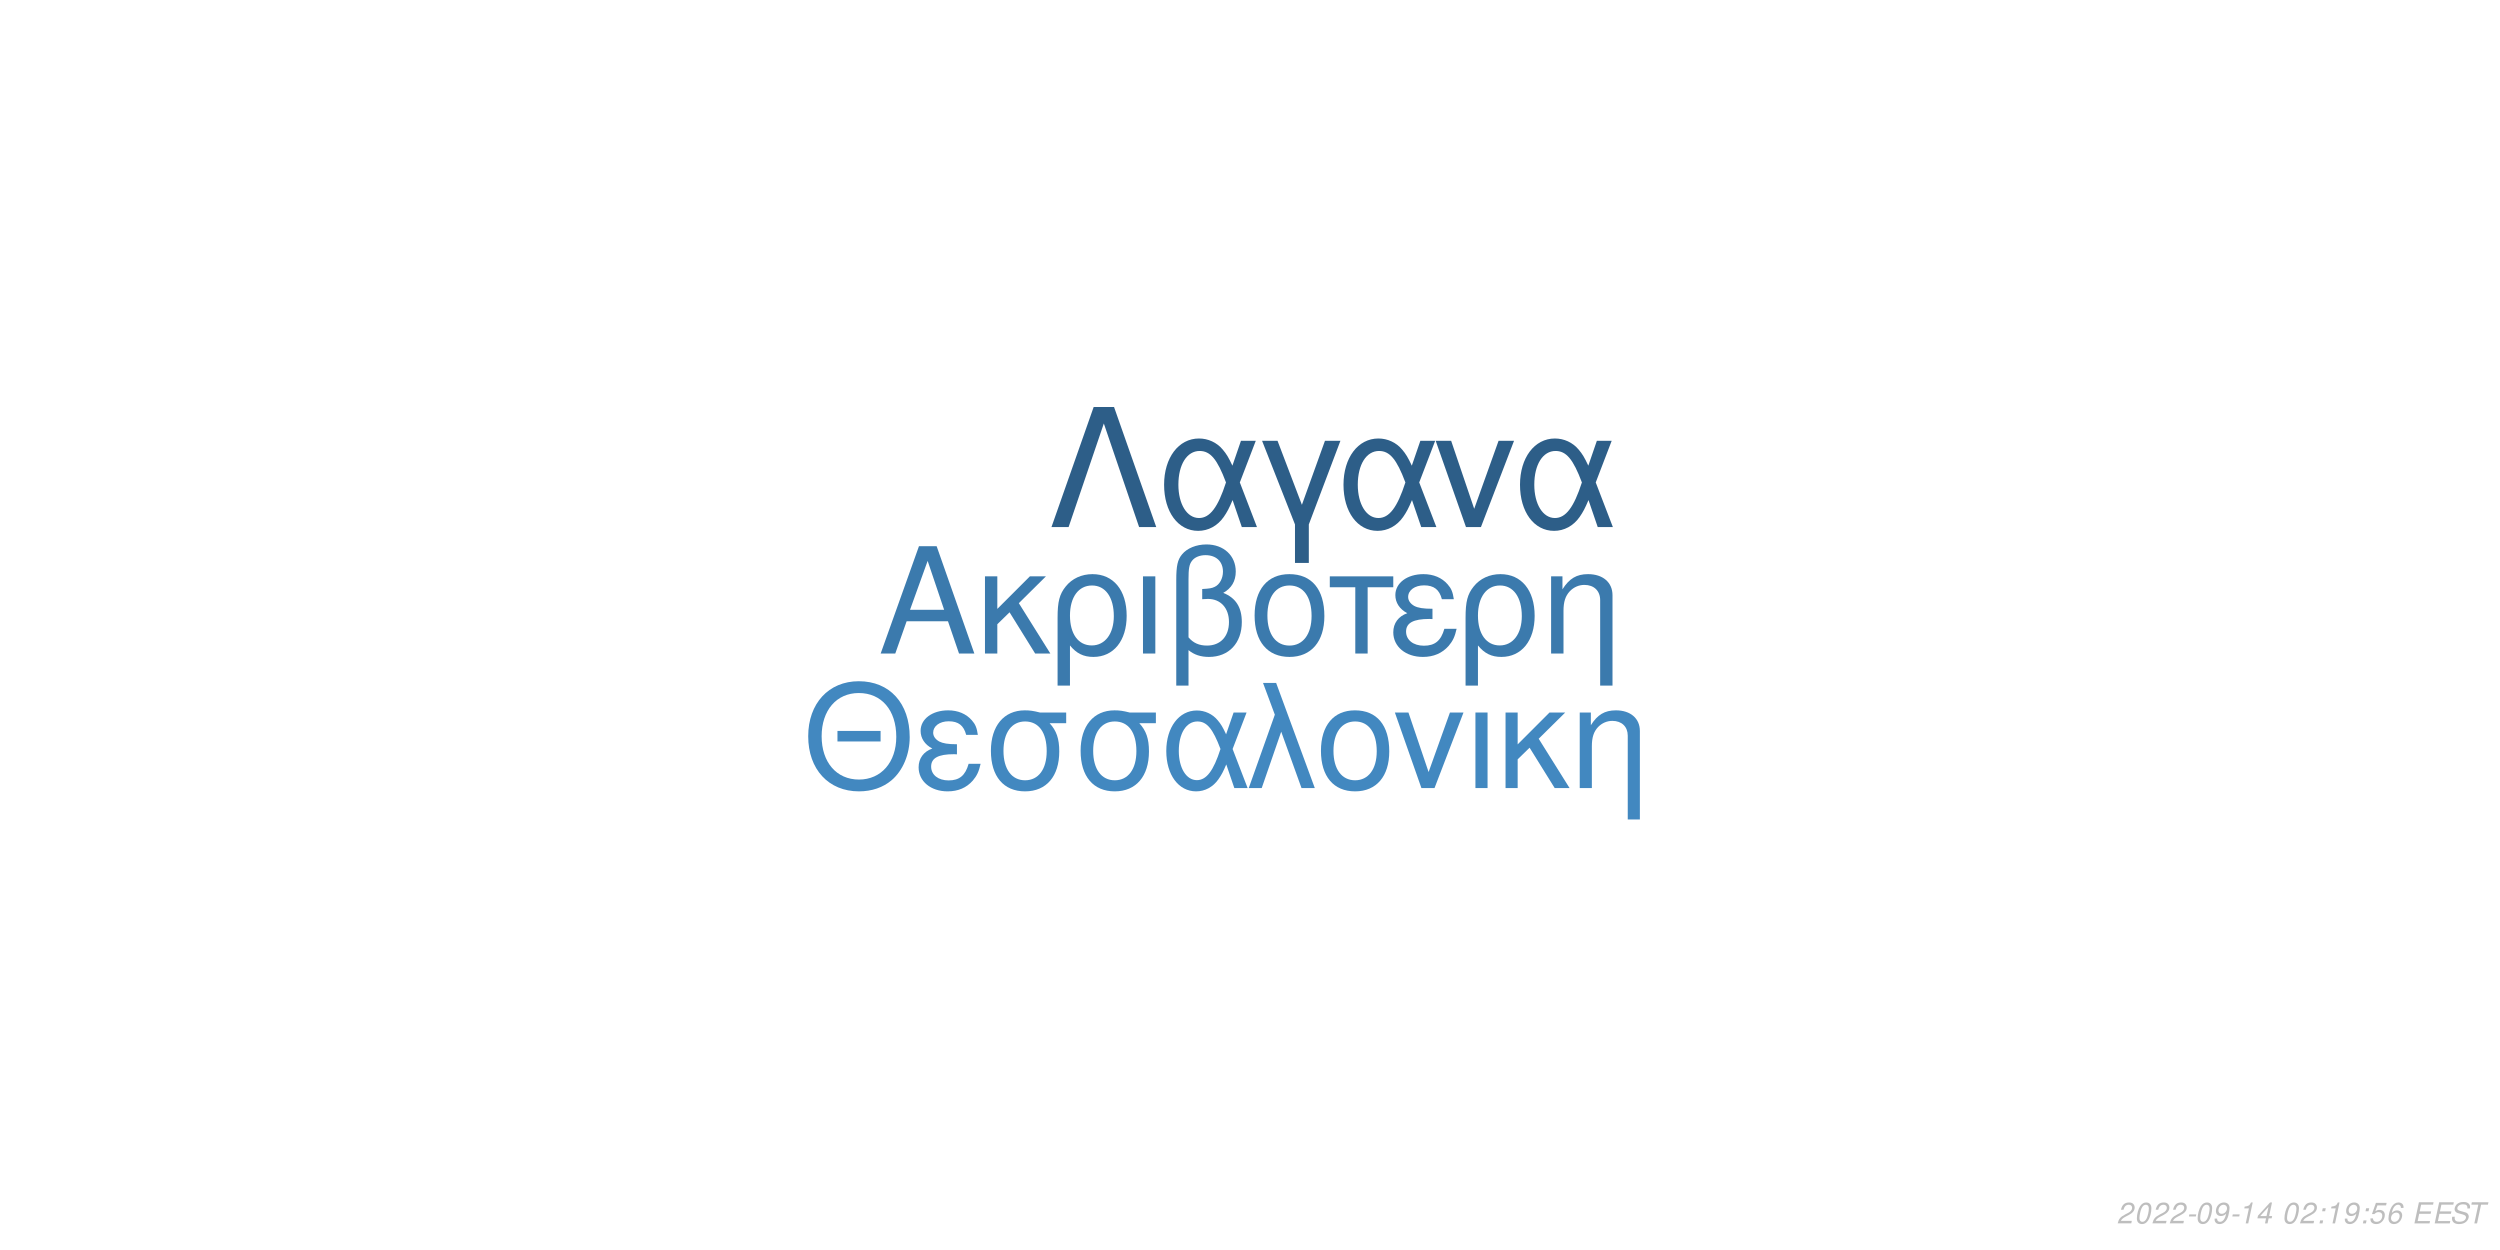
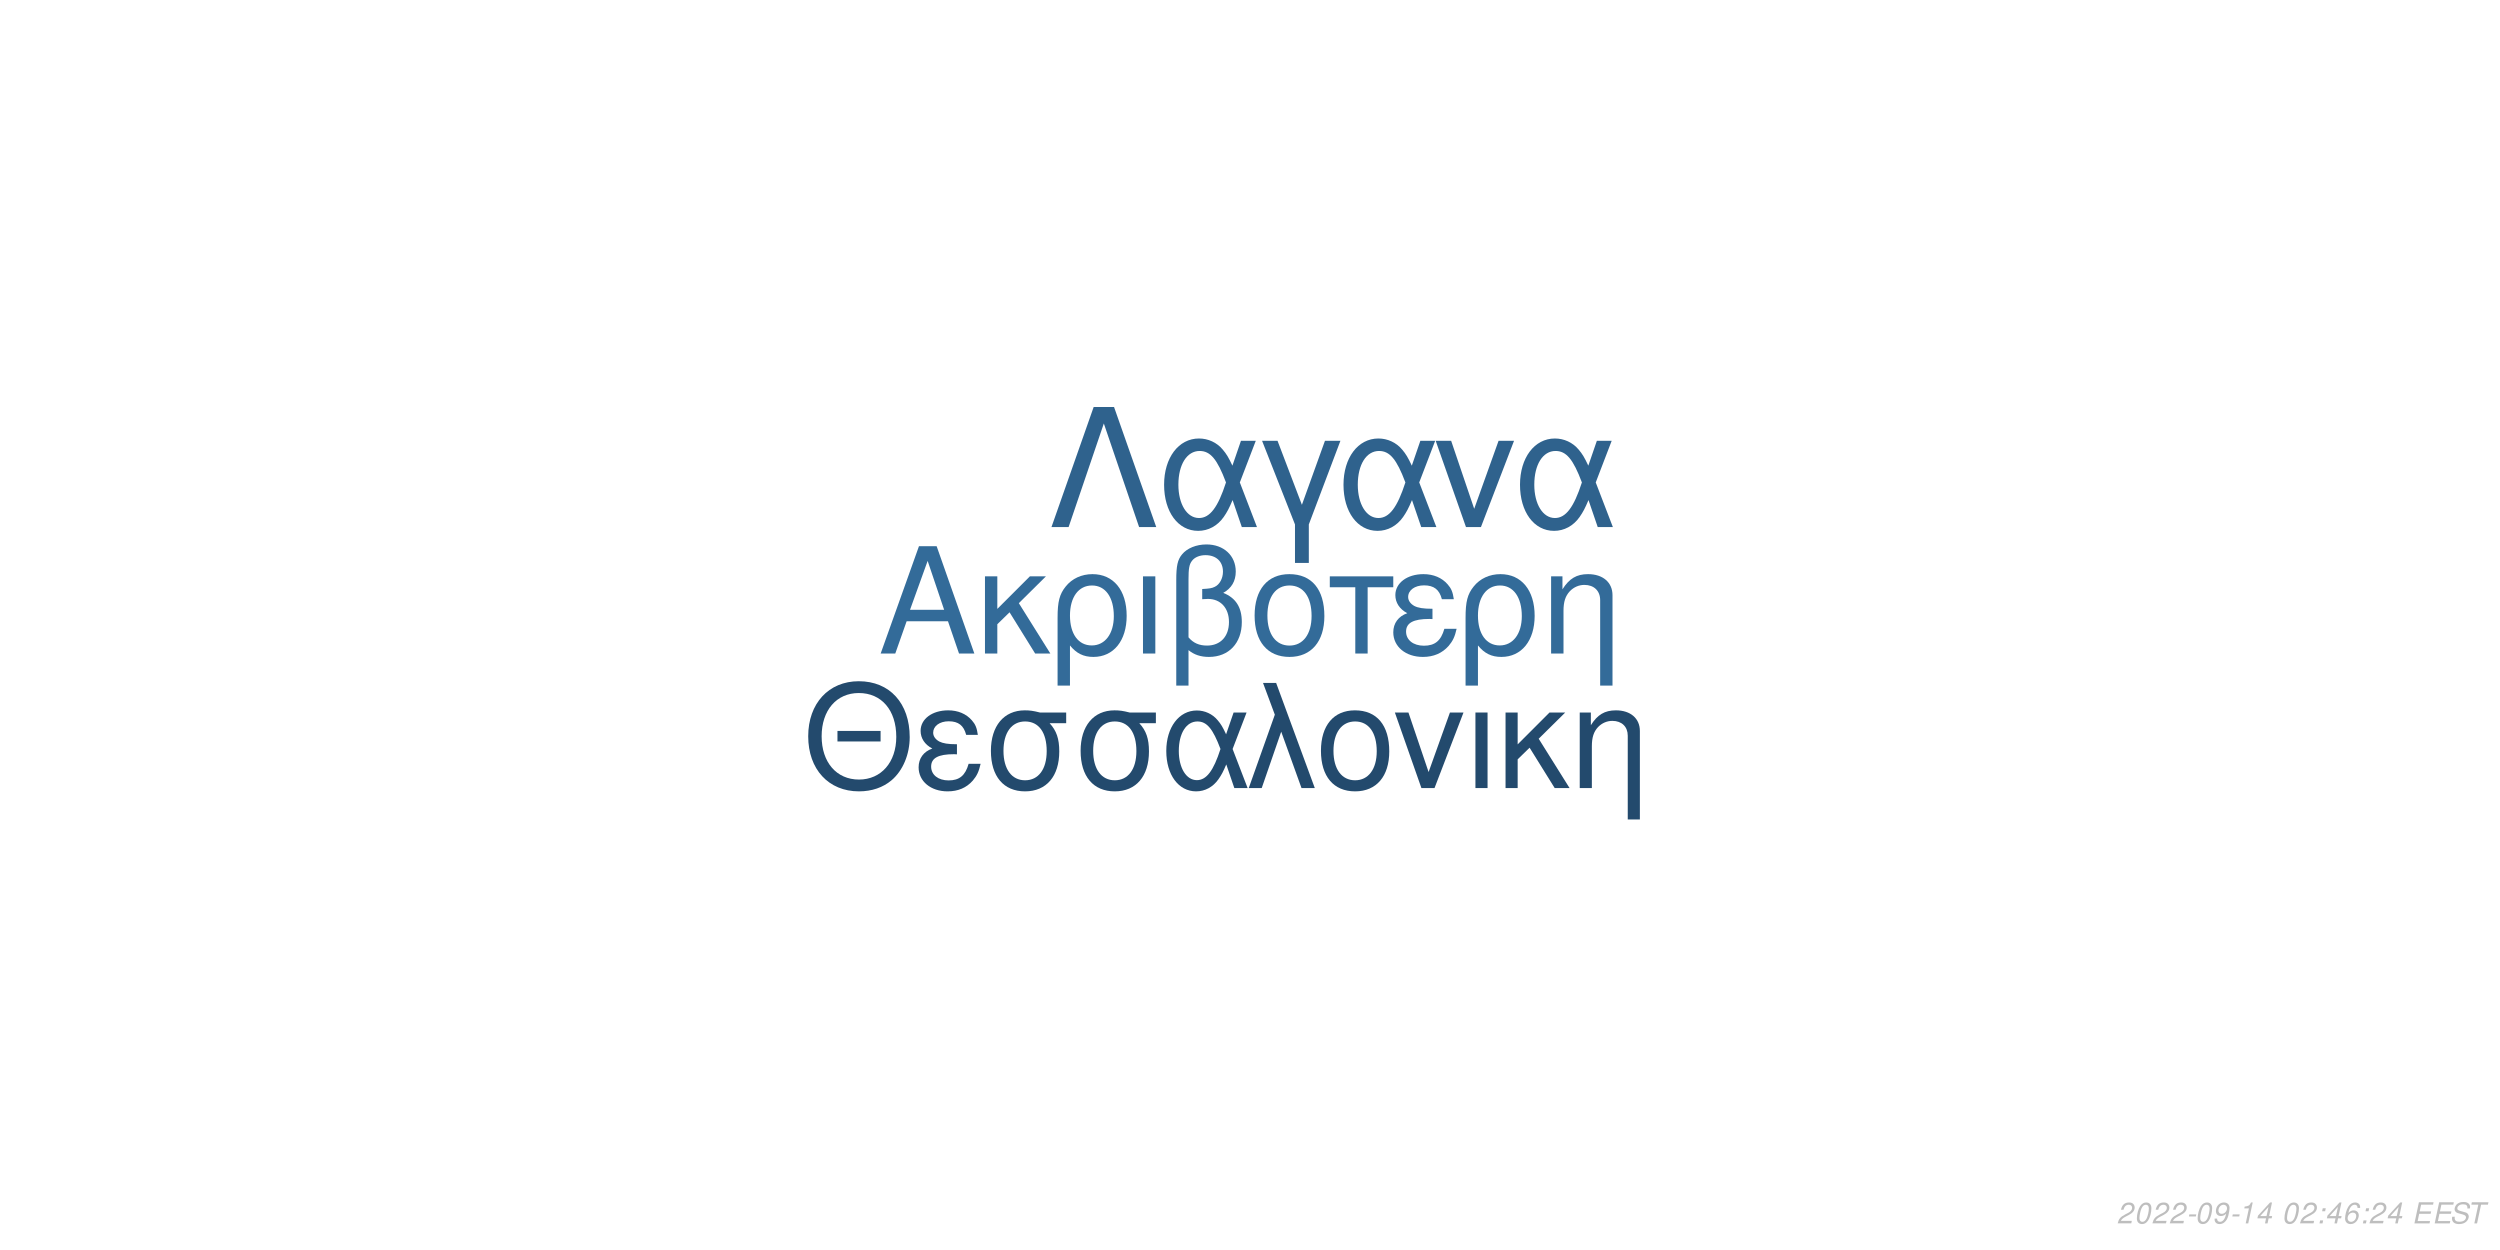
<svg xmlns="http://www.w3.org/2000/svg" xmlns:xlink="http://www.w3.org/1999/xlink" width="864pt" height="432pt" viewBox="0 0 864 432" version="1.1">
  <defs>
    <g>
      <symbol overflow="visible" id="glyph0-0">
        <path style="stroke:none;" d="" />
      </symbol>
      <symbol overflow="visible" id="glyph0-1">
        <path style="stroke:none;" d="M 24.125 -11.141 L 27.938 0 L 33.234 0 L 20.203 -37.094 L 14.094 -37.094 L 0.859 0 L 5.906 0 L 9.828 -11.141 Z M 22.797 -15.109 L 11 -15.109 L 17.094 -32.016 Z M 22.797 -15.109 " />
      </symbol>
      <symbol overflow="visible" id="glyph0-2">
        <path style="stroke:none;" d="M 7.172 -15.422 L 7.172 -26.672 L 2.906 -26.672 L 2.906 0 L 7.172 0 L 7.172 -10.125 L 11.406 -14.25 L 20.25 0 L 25.5 0 L 14.609 -17.406 L 23.969 -26.672 L 18.422 -26.672 Z M 7.172 -15.422 " />
      </symbol>
      <symbol overflow="visible" id="glyph0-3">
        <path style="stroke:none;" d="M 3 11.094 L 7.281 11.094 L 7.281 -2.797 C 9.516 -0.047 11.953 1.172 15.375 1.172 C 22.344 1.172 26.875 -4.422 26.875 -13.031 C 26.875 -21.891 22.297 -27.438 15.062 -27.438 C 11.297 -27.438 7.984 -25.906 5.797 -23.156 C 3.672 -20.516 3 -17.969 3 -12.359 Z M 14.906 -23.516 C 19.547 -23.516 22.438 -19.438 22.438 -12.922 C 22.438 -6.812 19.391 -2.797 14.812 -2.797 C 10.172 -2.797 7.281 -6.766 7.281 -13.125 C 7.281 -19.484 10.234 -23.516 14.906 -23.516 Z M 14.906 -23.516 " />
      </symbol>
      <symbol overflow="visible" id="glyph0-4">
        <path style="stroke:none;" d="M 3.516 0 L 7.781 0 L 7.781 -26.672 L 3.516 -26.672 Z M 3.516 0 " />
      </symbol>
      <symbol overflow="visible" id="glyph0-5">
        <path style="stroke:none;" d="M 4.016 11.094 L 8.25 11.094 L 8.25 -1.172 C 10.172 0.406 12.422 1.172 15.312 1.172 C 22.188 1.172 26.672 -3.609 26.672 -10.891 C 26.672 -15.984 24.578 -19.234 20.25 -20.969 C 23.109 -22.547 24.578 -25.031 24.578 -28.344 C 24.578 -33.844 20.406 -37.703 14.453 -37.703 C 10.938 -37.703 7.734 -36.391 6 -34.25 C 4.484 -32.422 4.016 -30.328 4.016 -25.391 Z M 8.25 -25.656 C 8.25 -29.359 8.5 -30.844 9.469 -32.062 C 10.375 -33.281 12.156 -34 14.094 -34 C 17.812 -34 20.156 -31.812 20.156 -28.297 C 20.156 -25.953 18.984 -23.812 17.297 -23.047 C 16.281 -22.547 15.469 -22.438 12.984 -22.297 L 12.984 -18.781 C 13.734 -18.828 14.344 -18.875 14.969 -18.875 C 19.344 -18.875 22.234 -15.719 22.234 -10.891 C 22.234 -5.906 19.281 -2.75 14.656 -2.75 C 11.953 -2.75 9.922 -3.609 8.25 -5.594 Z M 8.25 -25.656 " />
      </symbol>
      <symbol overflow="visible" id="glyph0-6">
        <path style="stroke:none;" d="M 14.094 -27.438 C 6.562 -27.438 2.094 -22.094 2.094 -13.125 C 2.094 -4.125 6.562 1.172 14.141 1.172 C 21.672 1.172 26.203 -4.172 26.203 -12.922 C 26.203 -22.188 21.828 -27.438 14.094 -27.438 Z M 14.141 -23.516 C 18.938 -23.516 21.781 -19.594 21.781 -12.984 C 21.781 -6.672 18.828 -2.75 14.141 -2.75 C 9.422 -2.75 6.516 -6.672 6.516 -13.125 C 6.516 -19.594 9.422 -23.516 14.141 -23.516 Z M 14.141 -23.516 " />
      </symbol>
      <symbol overflow="visible" id="glyph0-7">
        <path style="stroke:none;" d="M 7.891 0 L 12.156 0 L 12.156 -22.906 L 21.016 -22.906 L 21.016 -26.672 L -0.922 -26.672 L -0.922 -22.906 L 7.891 -22.906 Z M 7.891 0 " />
      </symbol>
      <symbol overflow="visible" id="glyph0-8">
        <path style="stroke:none;" d="M 14.562 -15.469 C 11.344 -15.469 9.562 -15.781 8.297 -16.438 C 6.922 -17.203 6.156 -18.328 6.156 -19.547 C 6.156 -21.891 8.453 -23.562 11.656 -23.562 C 15.062 -23.562 16.953 -22.094 17.812 -18.781 L 21.938 -18.781 C 21.578 -21.266 21.062 -22.5 19.797 -23.922 C 17.812 -26.203 14.906 -27.438 11.453 -27.438 C 5.797 -27.438 1.734 -24.375 1.734 -20.203 C 1.734 -17.609 3.156 -15.375 5.859 -13.938 C 2.797 -12.875 1.016 -10.484 1.016 -7.328 C 1.016 -2.391 5.297 1.172 11.25 1.172 C 14.969 1.172 17.906 -0.109 20.156 -2.641 C 21.578 -4.328 22.297 -5.797 22.906 -8.547 L 18.672 -8.547 C 17.5 -4.422 15.422 -2.703 11.609 -2.703 C 7.938 -2.703 5.438 -4.688 5.438 -7.578 C 5.438 -10.578 7.938 -11.953 13.484 -11.953 C 13.641 -11.953 14.094 -11.953 14.562 -11.906 Z M 14.562 -15.469 " />
      </symbol>
      <symbol overflow="visible" id="glyph0-9">
        <path style="stroke:none;" d="M 3.562 -26.672 L 3.562 0 L 7.844 0 L 7.844 -14.703 C 7.844 -17.906 8.5 -19.891 10.031 -21.531 C 11.406 -22.953 13.188 -23.719 15.062 -23.719 C 18.375 -23.719 20.516 -21.672 20.516 -18.469 L 20.516 11.094 L 24.781 11.094 L 24.781 -20.156 C 24.781 -24.578 21.469 -27.438 16.328 -27.438 C 12.359 -27.438 9.828 -25.906 7.484 -22.188 L 7.484 -26.672 Z M 3.562 -26.672 " />
      </symbol>
      <symbol overflow="visible" id="glyph1-0">
        <path style="stroke:none;" d="" />
      </symbol>
      <symbol overflow="visible" id="glyph1-1">
        <path style="stroke:none;" d="M 26.859 -19.734 L 11.953 -19.734 L 11.953 -16.094 L 26.859 -16.094 Z M 19.328 -36.922 C 8.922 -36.922 1.844 -29.25 1.844 -17.891 C 1.844 -6.484 8.875 1.141 19.391 1.141 C 23.812 1.141 27.703 -0.203 30.641 -2.688 C 34.578 -6.031 36.922 -11.656 36.922 -17.594 C 36.922 -29.297 30 -36.922 19.328 -36.922 Z M 19.328 -32.844 C 27.203 -32.844 32.281 -26.906 32.281 -17.688 C 32.281 -8.922 27.062 -2.938 19.391 -2.938 C 11.609 -2.938 6.484 -8.922 6.484 -17.891 C 6.484 -26.859 11.609 -32.844 19.328 -32.844 Z M 19.328 -32.844 " />
      </symbol>
      <symbol overflow="visible" id="glyph1-2">
        <path style="stroke:none;" d="M 14.25 -15.141 C 11.109 -15.141 9.375 -15.453 8.125 -16.094 C 6.781 -16.844 6.031 -17.938 6.031 -19.141 C 6.031 -21.422 8.266 -23.078 11.406 -23.078 C 14.75 -23.078 16.594 -21.625 17.438 -18.391 L 21.469 -18.391 C 21.125 -20.828 20.625 -22.031 19.391 -23.422 C 17.438 -25.656 14.594 -26.859 11.219 -26.859 C 5.688 -26.859 1.688 -23.875 1.688 -19.781 C 1.688 -17.234 3.094 -15.047 5.734 -13.656 C 2.734 -12.609 1 -10.266 1 -7.172 C 1 -2.344 5.188 1.141 11.016 1.141 C 14.656 1.141 17.547 -0.094 19.734 -2.594 C 21.125 -4.234 21.828 -5.688 22.422 -8.375 L 18.281 -8.375 C 17.141 -4.328 15.094 -2.641 11.359 -2.641 C 7.766 -2.641 5.328 -4.578 5.328 -7.422 C 5.328 -10.359 7.766 -11.703 13.203 -11.703 C 13.359 -11.703 13.797 -11.703 14.25 -11.656 Z M 14.25 -15.141 " />
      </symbol>
      <symbol overflow="visible" id="glyph1-3">
        <path style="stroke:none;" d="M 29 -26.109 L 19.938 -26.109 C 17.594 -26.703 16.438 -26.859 14.703 -26.859 C 7.469 -26.859 2.984 -21.469 2.984 -12.859 C 2.984 -4.031 7.375 1.141 14.797 1.141 C 22.172 1.141 26.609 -4.078 26.609 -12.656 C 26.609 -17.047 25.656 -19.828 23.266 -22.422 L 29 -22.422 Z M 14.797 -23.016 C 19.531 -23.016 22.266 -19.234 22.266 -12.75 C 22.266 -6.531 19.438 -2.688 14.797 -2.688 C 10.172 -2.688 7.328 -6.531 7.328 -12.859 C 7.328 -19.188 10.172 -23.016 14.797 -23.016 Z M 14.797 -23.016 " />
      </symbol>
      <symbol overflow="visible" id="glyph1-4">
        <path style="stroke:none;" d="M 29.344 -26.109 L 24.859 -26.109 L 22.266 -18.578 C 21.125 -21.031 20.484 -22.125 19.328 -23.469 C 17.547 -25.609 14.906 -26.812 12.156 -26.812 C 5.984 -26.812 1.594 -20.984 1.594 -12.812 C 1.594 -4.578 5.828 1.141 11.906 1.141 C 14.953 1.141 17.734 -0.344 19.625 -3.047 C 20.672 -4.531 21.281 -5.688 22.328 -8.172 L 25.109 0 L 29.703 0 L 24.516 -13.5 Z M 20.328 -13.5 C 17.891 -5.922 15.453 -2.734 12.156 -2.734 C 8.516 -2.734 5.922 -6.922 5.922 -12.812 C 5.922 -18.938 8.516 -23.016 12.359 -23.016 C 15.594 -23.016 17.688 -20.531 20.328 -13.5 Z M 20.328 -13.5 " />
      </symbol>
      <symbol overflow="visible" id="glyph1-5">
        <path style="stroke:none;" d="M 1.094 0 L 5.578 0 L 12.312 -19.484 L 19.328 0 L 23.922 0 L 10.562 -36.328 L 6.031 -36.328 L 10.109 -25.359 Z M 1.094 0 " />
      </symbol>
      <symbol overflow="visible" id="glyph1-6">
        <path style="stroke:none;" d="M 13.797 -26.859 C 6.422 -26.859 2.047 -21.625 2.047 -12.859 C 2.047 -4.031 6.422 1.141 13.859 1.141 C 21.234 1.141 25.656 -4.078 25.656 -12.656 C 25.656 -21.719 21.375 -26.859 13.797 -26.859 Z M 13.859 -23.016 C 18.531 -23.016 21.328 -19.188 21.328 -12.703 C 21.328 -6.531 18.438 -2.688 13.859 -2.688 C 9.219 -2.688 6.375 -6.531 6.375 -12.859 C 6.375 -19.188 9.219 -23.016 13.859 -23.016 Z M 13.859 -23.016 " />
      </symbol>
      <symbol overflow="visible" id="glyph1-7">
        <path style="stroke:none;" d="M 14.297 0 L 24.312 -26.109 L 19.625 -26.109 L 12.25 -5.531 L 5.281 -26.109 L 0.594 -26.109 L 9.766 0 Z M 14.297 0 " />
      </symbol>
      <symbol overflow="visible" id="glyph1-8">
        <path style="stroke:none;" d="M 3.438 0 L 7.625 0 L 7.625 -26.109 L 3.438 -26.109 Z M 3.438 0 " />
      </symbol>
      <symbol overflow="visible" id="glyph1-9">
        <path style="stroke:none;" d="M 7.031 -15.094 L 7.031 -26.109 L 2.844 -26.109 L 2.844 0 L 7.031 0 L 7.031 -9.922 L 11.156 -13.953 L 19.828 0 L 24.969 0 L 14.297 -17.047 L 23.469 -26.109 L 18.031 -26.109 Z M 7.031 -15.094 " />
      </symbol>
      <symbol overflow="visible" id="glyph1-10">
        <path style="stroke:none;" d="M 3.484 -26.109 L 3.484 0 L 7.672 0 L 7.672 -14.406 C 7.672 -17.547 8.328 -19.484 9.812 -21.078 C 11.156 -22.469 12.906 -23.219 14.75 -23.219 C 17.984 -23.219 20.078 -21.234 20.078 -18.094 L 20.078 10.859 L 24.266 10.859 L 24.266 -19.734 C 24.266 -24.062 21.031 -26.859 16 -26.859 C 12.109 -26.859 9.609 -25.359 7.328 -21.719 L 7.328 -26.109 Z M 3.484 -26.109 " />
      </symbol>
      <symbol overflow="visible" id="glyph2-0">
        <path style="stroke:none;" d="" />
      </symbol>
      <symbol overflow="visible" id="glyph2-1">
        <path style="stroke:none;" d="M 22.531 -41.484 L 15.484 -41.484 L 0.906 0 L 6.828 0 L 19 -35.797 L 31.188 0 L 37.109 0 Z M 22.531 -41.484 " />
      </symbol>
      <symbol overflow="visible" id="glyph2-2">
        <path style="stroke:none;" d="M 33.516 -29.812 L 28.391 -29.812 L 25.438 -21.219 C 24.125 -24.016 23.391 -25.266 22.078 -26.797 C 20.031 -29.25 17.016 -30.609 13.891 -30.609 C 6.828 -30.609 1.828 -23.953 1.828 -14.625 C 1.828 -5.234 6.656 1.312 13.594 1.312 C 17.078 1.312 20.266 -0.391 22.422 -3.469 C 23.609 -5.172 24.297 -6.484 25.5 -9.328 L 28.688 0 L 33.922 0 L 28 -15.422 Z M 23.219 -15.422 C 20.422 -6.766 17.641 -3.125 13.891 -3.125 C 9.734 -3.125 6.766 -7.906 6.766 -14.625 C 6.766 -21.625 9.734 -26.297 14.109 -26.297 C 17.812 -26.297 20.203 -23.453 23.219 -15.422 Z M 23.219 -15.422 " />
      </symbol>
      <symbol overflow="visible" id="glyph2-3">
        <path style="stroke:none;" d="M 12.062 12.406 L 16.844 12.406 L 16.844 -0.906 L 27.766 -29.812 L 22.422 -29.812 L 14.453 -7.688 L 6.031 -29.812 L 0.688 -29.812 L 12.062 -0.906 Z M 12.062 12.406 " />
      </symbol>
      <symbol overflow="visible" id="glyph2-4">
        <path style="stroke:none;" d="M 16.328 0 L 27.766 -29.812 L 22.422 -29.812 L 14 -6.312 L 6.031 -29.812 L 0.688 -29.812 L 11.156 0 Z M 16.328 0 " />
      </symbol>
      <symbol overflow="visible" id="glyph3-0">
        <path style="stroke:none;" d="" />
      </symbol>
      <symbol overflow="visible" id="glyph3-1">
        <path style="stroke:none;" d="M 5.234 -0.875 L 1.469 -0.875 C 1.641 -1.375 2.203 -1.891 3.109 -2.344 L 4.234 -2.938 C 5.562 -3.625 6.219 -4.469 6.219 -5.484 C 6.219 -5.938 6.062 -6.359 5.797 -6.656 C 5.469 -7.047 4.984 -7.234 4.312 -7.234 C 2.766 -7.234 1.891 -6.453 1.484 -4.734 L 2.375 -4.734 C 2.484 -5.188 2.609 -5.484 2.797 -5.75 C 3.094 -6.203 3.609 -6.453 4.188 -6.453 C 4.891 -6.453 5.344 -6.031 5.344 -5.375 C 5.344 -4.703 4.859 -4.094 4.016 -3.656 L 2.984 -3.125 C 1.234 -2.188 0.797 -1.656 0.344 -0.016 L 5.047 -0.016 Z M 5.234 -0.875 " />
      </symbol>
      <symbol overflow="visible" id="glyph3-2">
        <path style="stroke:none;" d="M 4.203 -7.234 C 3.375 -7.234 2.688 -6.812 2.125 -5.984 C 1.484 -5.047 0.984 -3.188 0.984 -1.734 C 0.984 -1.109 1.172 -0.562 1.484 -0.266 C 1.797 0.047 2.281 0.234 2.766 0.234 C 3.625 0.234 4.281 -0.156 4.859 -1.016 C 5.516 -1.953 6 -3.797 6 -5.266 C 6 -6.5 5.328 -7.234 4.203 -7.234 Z M 4.094 -6.453 C 4.734 -6.453 5.125 -5.984 5.125 -5.156 C 5.125 -4.203 4.781 -2.625 4.406 -1.812 C 3.984 -0.938 3.516 -0.547 2.875 -0.547 C 2.25 -0.547 1.875 -1.031 1.875 -1.828 C 1.875 -2.797 2.203 -4.344 2.594 -5.203 C 2.984 -6.047 3.453 -6.453 4.094 -6.453 Z M 4.094 -6.453 " />
      </symbol>
      <symbol overflow="visible" id="glyph3-3">
        <path style="stroke:none;" d="M 3.516 -3.125 L 1.125 -3.125 L 0.969 -2.406 L 3.359 -2.406 Z M 3.516 -3.125 " />
      </symbol>
      <symbol overflow="visible" id="glyph3-4">
        <path style="stroke:none;" d="M 0.844 -1.656 C 0.844 -1.547 0.844 -1.438 0.844 -1.375 C 0.844 -0.406 1.531 0.234 2.578 0.234 C 3.203 0.234 3.766 0.016 4.297 -0.438 C 4.938 -1 5.312 -1.656 5.594 -2.719 C 5.844 -3.672 6.016 -4.766 6.016 -5.375 C 6.016 -5.844 5.844 -6.328 5.547 -6.656 C 5.203 -7.031 4.703 -7.234 4.062 -7.234 C 2.516 -7.234 1.297 -5.938 1.297 -4.266 C 1.297 -3.203 1.984 -2.547 3.047 -2.547 C 3.484 -2.547 3.953 -2.672 4.281 -2.891 C 4.406 -2.984 4.547 -3.078 4.828 -3.344 C 4.438 -1.484 3.703 -0.547 2.703 -0.547 C 2.109 -0.547 1.719 -0.938 1.719 -1.547 L 1.719 -1.656 Z M 3.953 -6.453 C 4.625 -6.453 5.141 -5.953 5.141 -5.281 C 5.141 -4.188 4.312 -3.312 3.297 -3.312 C 2.594 -3.312 2.172 -3.734 2.172 -4.453 C 2.172 -5.562 2.984 -6.453 3.953 -6.453 Z M 3.953 -6.453 " />
      </symbol>
      <symbol overflow="visible" id="glyph3-5">
        <path style="stroke:none;" d="M 3.703 -5.188 L 2.594 0 L 3.469 0 L 5.016 -7.234 L 4.438 -7.234 C 3.906 -6.156 3.688 -6.016 2.234 -5.812 L 2.109 -5.188 Z M 3.703 -5.188 " />
      </symbol>
      <symbol overflow="visible" id="glyph3-6">
        <path style="stroke:none;" d="M 3.625 -1.75 L 3.266 0 L 4.141 0 L 4.516 -1.75 L 5.562 -1.75 L 5.734 -2.531 L 4.688 -2.531 L 5.688 -7.234 L 5.016 -7.234 L 0.844 -2.672 L 0.641 -1.75 Z M 3.797 -2.531 L 1.594 -2.531 L 4.469 -5.703 Z M 3.797 -2.531 " />
      </symbol>
      <symbol overflow="visible" id="glyph3-7">
        <path style="stroke:none;" d="" />
      </symbol>
      <symbol overflow="visible" id="glyph3-8">
        <path style="stroke:none;" d="M 2.359 -1.031 L 1.312 -1.031 L 1.094 0 L 2.141 0 Z M 3.266 -5.234 L 2.219 -5.234 L 2 -4.203 L 3.047 -4.203 Z M 3.266 -5.234 " />
      </symbol>
      <symbol overflow="visible" id="glyph3-9">
-         <path style="stroke:none;" d="M 6.297 -7.094 L 2.594 -7.094 L 1.234 -3.234 L 2.047 -3.234 C 2.656 -3.766 2.938 -3.906 3.531 -3.906 C 4.328 -3.906 4.797 -3.453 4.797 -2.688 C 4.797 -1.438 3.969 -0.547 2.828 -0.547 C 2.031 -0.547 1.609 -0.938 1.578 -1.734 L 0.703 -1.734 L 0.703 -1.516 C 0.703 -0.938 0.844 -0.547 1.188 -0.266 C 1.562 0.062 2.078 0.234 2.703 0.234 C 3.656 0.234 4.391 -0.156 4.984 -0.922 C 5.422 -1.5 5.672 -2.234 5.672 -2.953 C 5.672 -4 4.938 -4.672 3.812 -4.672 C 3.328 -4.672 2.906 -4.547 2.406 -4.234 L 3.109 -6.219 L 6.109 -6.219 Z M 6.297 -7.094 " />
+         <path style="stroke:none;" d="M 6.125 -5.344 L 6.141 -5.625 C 6.141 -6.609 5.453 -7.234 4.391 -7.234 C 3.438 -7.234 2.641 -6.719 2.016 -5.703 C 1.422 -4.781 0.938 -2.953 0.938 -1.688 C 0.938 -0.516 1.688 0.234 2.859 0.234 C 3.703 0.234 4.438 -0.156 5 -0.875 C 5.406 -1.422 5.672 -2.156 5.672 -2.766 C 5.672 -3.812 4.969 -4.5 3.906 -4.5 C 3.234 -4.5 2.672 -4.234 2.094 -3.625 C 2.406 -5.375 3.234 -6.453 4.25 -6.453 C 4.703 -6.453 5.062 -6.234 5.172 -5.844 C 5.203 -5.719 5.234 -5.578 5.25 -5.344 Z M 3.656 -3.734 C 4.344 -3.734 4.797 -3.281 4.797 -2.625 C 4.797 -1.469 3.984 -0.547 2.984 -0.547 C 2.297 -0.547 1.812 -1.047 1.812 -1.766 C 1.812 -2.859 2.625 -3.734 3.656 -3.734 Z M 3.656 -3.734 " />
      </symbol>
      <symbol overflow="visible" id="glyph3-10">
-         <path style="stroke:none;" d="M 6.125 -5.344 L 6.141 -5.625 C 6.141 -6.609 5.453 -7.234 4.391 -7.234 C 3.438 -7.234 2.641 -6.719 2.016 -5.703 C 1.422 -4.781 0.938 -2.953 0.938 -1.688 C 0.938 -0.516 1.688 0.234 2.859 0.234 C 3.703 0.234 4.438 -0.156 5 -0.875 C 5.406 -1.422 5.672 -2.156 5.672 -2.766 C 5.672 -3.812 4.969 -4.5 3.906 -4.5 C 3.234 -4.5 2.672 -4.234 2.094 -3.625 C 2.406 -5.375 3.234 -6.453 4.25 -6.453 C 4.703 -6.453 5.062 -6.234 5.172 -5.844 C 5.203 -5.719 5.234 -5.578 5.25 -5.344 Z M 3.656 -3.734 C 4.344 -3.734 4.797 -3.281 4.797 -2.625 C 4.797 -1.469 3.984 -0.547 2.984 -0.547 C 2.297 -0.547 1.812 -1.047 1.812 -1.766 C 1.812 -2.859 2.625 -3.734 3.656 -3.734 Z M 3.656 -3.734 " />
+         <path style="stroke:none;" d="M 2.547 -3.312 L 6.5 -3.312 L 6.688 -4.141 L 2.719 -4.141 L 3.219 -6.469 L 7.344 -6.469 L 7.516 -7.297 L 2.453 -7.297 L 0.906 0 L 6.125 0 L 6.297 -0.812 L 2.016 -0.812 Z M 2.547 -3.312 " />
      </symbol>
      <symbol overflow="visible" id="glyph3-11">
-         <path style="stroke:none;" d="M 2.547 -3.312 L 6.5 -3.312 L 6.688 -4.141 L 2.719 -4.141 L 3.219 -6.469 L 7.344 -6.469 L 7.516 -7.297 L 2.453 -7.297 L 0.906 0 L 6.125 0 L 6.297 -0.812 L 2.016 -0.812 Z M 2.547 -3.312 " />
+         <path style="stroke:none;" d="M 7.062 -5.156 C 7.125 -5.438 7.141 -5.562 7.141 -5.703 C 7.141 -6.156 6.938 -6.594 6.594 -6.891 C 6.188 -7.25 5.656 -7.406 4.875 -7.406 C 3.844 -7.406 3.047 -7.125 2.5 -6.562 C 2.094 -6.141 1.781 -5.438 1.781 -4.922 C 1.781 -4.297 2.219 -3.766 2.891 -3.562 L 4.594 -3.094 C 5.406 -2.859 5.734 -2.578 5.734 -2.094 C 5.734 -1.781 5.547 -1.406 5.266 -1.141 C 4.844 -0.766 4.266 -0.578 3.453 -0.578 C 2.328 -0.578 1.812 -0.984 1.812 -1.906 C 1.812 -2.047 1.812 -2.125 1.844 -2.312 L 0.984 -2.312 C 0.906 -2.062 0.891 -1.906 0.891 -1.688 C 0.891 -0.484 1.797 0.234 3.297 0.234 C 4.359 0.234 5.234 -0.062 5.812 -0.609 C 6.344 -1.078 6.688 -1.797 6.688 -2.375 C 6.688 -2.641 6.609 -2.906 6.453 -3.156 C 6.234 -3.5 5.938 -3.703 5.469 -3.828 L 3.75 -4.312 C 2.984 -4.547 2.734 -4.734 2.734 -5.188 C 2.734 -5.547 2.875 -5.844 3.188 -6.109 C 3.547 -6.438 4.031 -6.594 4.703 -6.594 C 5.266 -6.594 5.688 -6.484 5.906 -6.297 C 6.094 -6.125 6.219 -5.797 6.219 -5.516 C 6.219 -5.422 6.203 -5.344 6.188 -5.156 Z M 7.062 -5.156 " />
      </symbol>
      <symbol overflow="visible" id="glyph3-12">
-         <path style="stroke:none;" d="M 7.062 -5.156 C 7.125 -5.438 7.141 -5.562 7.141 -5.703 C 7.141 -6.156 6.938 -6.594 6.594 -6.891 C 6.188 -7.25 5.656 -7.406 4.875 -7.406 C 3.844 -7.406 3.047 -7.125 2.5 -6.562 C 2.094 -6.141 1.781 -5.438 1.781 -4.922 C 1.781 -4.297 2.219 -3.766 2.891 -3.562 L 4.594 -3.094 C 5.406 -2.859 5.734 -2.578 5.734 -2.094 C 5.734 -1.781 5.547 -1.406 5.266 -1.141 C 4.844 -0.766 4.266 -0.578 3.453 -0.578 C 2.328 -0.578 1.812 -0.984 1.812 -1.906 C 1.812 -2.047 1.812 -2.125 1.844 -2.312 L 0.984 -2.312 C 0.906 -2.062 0.891 -1.906 0.891 -1.688 C 0.891 -0.484 1.797 0.234 3.297 0.234 C 4.359 0.234 5.234 -0.062 5.812 -0.609 C 6.344 -1.078 6.688 -1.797 6.688 -2.375 C 6.688 -2.641 6.609 -2.906 6.453 -3.156 C 6.234 -3.5 5.938 -3.703 5.469 -3.828 L 3.75 -4.312 C 2.984 -4.547 2.734 -4.734 2.734 -5.188 C 2.734 -5.547 2.875 -5.844 3.188 -6.109 C 3.547 -6.438 4.031 -6.594 4.703 -6.594 C 5.266 -6.594 5.688 -6.484 5.906 -6.297 C 6.094 -6.125 6.219 -5.797 6.219 -5.516 C 6.219 -5.422 6.203 -5.344 6.188 -5.156 Z M 7.062 -5.156 " />
-       </symbol>
-       <symbol overflow="visible" id="glyph3-13">
        <path style="stroke:none;" d="M 4.938 -6.469 L 7.312 -6.469 L 7.484 -7.297 L 1.75 -7.297 L 1.578 -6.469 L 3.984 -6.469 L 2.609 0 L 3.547 0 Z M 4.938 -6.469 " />
      </symbol>
    </g>
  </defs>
  <g id="surface1">
    <rect x="0" y="0" width="864" height="432" style="fill:rgb(100%,100%,100%);fill-opacity:1;stroke:none;" />
-     <g style="fill:rgb(23.137%,47.843%,67.843%);fill-opacity:1;">
+     <g style="fill:rgb(20%,41.961%,60%);fill-opacity:1;">
      <use xlink:href="#glyph0-1" x="303.5" y="225.861" />
      <use xlink:href="#glyph0-2" x="337.5" y="225.861" />
      <use xlink:href="#glyph0-3" x="362.5" y="225.861" />
      <use xlink:href="#glyph0-4" x="391.5" y="225.861" />
      <use xlink:href="#glyph0-5" x="402.5" y="225.861" />
      <use xlink:href="#glyph0-6" x="431.5" y="225.861" />
      <use xlink:href="#glyph0-7" x="460.5" y="225.861" />
      <use xlink:href="#glyph0-8" x="480.5" y="225.861" />
      <use xlink:href="#glyph0-3" x="503.5" y="225.861" />
      <use xlink:href="#glyph0-9" x="532.5" y="225.861" />
    </g>
-     <g style="fill:rgb(25.882%,53.333%,75.294%);fill-opacity:1;">
+     <g style="fill:rgb(13.725%,29.02%,42.745%);fill-opacity:1;">
      <use xlink:href="#glyph1-1" x="277.473" y="272.354" />
      <use xlink:href="#glyph1-2" x="316.473" y="272.354" />
      <use xlink:href="#glyph1-3" x="339.473" y="272.354" />
      <use xlink:href="#glyph1-3" x="370.473" y="272.354" />
      <use xlink:href="#glyph1-4" x="401.473" y="272.354" />
      <use xlink:href="#glyph1-5" x="430.473" y="272.354" />
      <use xlink:href="#glyph1-6" x="454.473" y="272.354" />
      <use xlink:href="#glyph1-7" x="481.473" y="272.354" />
      <use xlink:href="#glyph1-8" x="506.473" y="272.354" />
      <use xlink:href="#glyph1-9" x="517.473" y="272.354" />
      <use xlink:href="#glyph1-10" x="542.473" y="272.354" />
    </g>
-     <g style="fill:rgb(17.647%,36.863%,53.333%);fill-opacity:1;">
+     <g style="fill:rgb(18.431%,38.431%,55.294%);fill-opacity:1;">
      <use xlink:href="#glyph2-1" x="362.484" y="182.152" />
      <use xlink:href="#glyph2-2" x="400.484" y="182.152" />
      <use xlink:href="#glyph2-3" x="435.484" y="182.152" />
      <use xlink:href="#glyph2-2" x="462.484" y="182.152" />
      <use xlink:href="#glyph2-4" x="495.484" y="182.152" />
      <use xlink:href="#glyph2-2" x="523.484" y="182.152" />
    </g>
    <g style="fill:rgb(74.51%,74.51%,74.51%);fill-opacity:1;">
      <use xlink:href="#glyph3-1" x="731.52" y="422.81" />
      <use xlink:href="#glyph3-2" x="737.52" y="422.81" />
      <use xlink:href="#glyph3-1" x="743.52" y="422.81" />
      <use xlink:href="#glyph3-1" x="749.52" y="422.81" />
      <use xlink:href="#glyph3-3" x="755.52" y="422.81" />
      <use xlink:href="#glyph3-2" x="758.52" y="422.81" />
      <use xlink:href="#glyph3-4" x="764.52" y="422.81" />
      <use xlink:href="#glyph3-3" x="770.52" y="422.81" />
      <use xlink:href="#glyph3-5" x="773.52" y="422.81" />
      <use xlink:href="#glyph3-6" x="779.52" y="422.81" />
      <use xlink:href="#glyph3-7" x="785.52" y="422.81" />
      <use xlink:href="#glyph3-2" x="788.52" y="422.81" />
      <use xlink:href="#glyph3-1" x="794.52" y="422.81" />
      <use xlink:href="#glyph3-8" x="800.52" y="422.81" />
-       <use xlink:href="#glyph3-5" x="803.52" y="422.81" />
-       <use xlink:href="#glyph3-4" x="809.52" y="422.81" />
+       <use xlink:href="#glyph3-6" x="803.52" y="422.81" />
+       <use xlink:href="#glyph3-9" x="809.52" y="422.81" />
      <use xlink:href="#glyph3-8" x="815.52" y="422.81" />
-       <use xlink:href="#glyph3-9" x="818.52" y="422.81" />
-       <use xlink:href="#glyph3-10" x="824.52" y="422.81" />
+       <use xlink:href="#glyph3-1" x="818.52" y="422.81" />
+       <use xlink:href="#glyph3-6" x="824.52" y="422.81" />
      <use xlink:href="#glyph3-7" x="830.52" y="422.81" />
-       <use xlink:href="#glyph3-11" x="833.52" y="422.81" />
-       <use xlink:href="#glyph3-11" x="840.52" y="422.81" />
-       <use xlink:href="#glyph3-12" x="846.52" y="422.81" />
-       <use xlink:href="#glyph3-13" x="852.52" y="422.81" />
+       <use xlink:href="#glyph3-10" x="833.52" y="422.81" />
+       <use xlink:href="#glyph3-10" x="840.52" y="422.81" />
+       <use xlink:href="#glyph3-11" x="846.52" y="422.81" />
+       <use xlink:href="#glyph3-12" x="852.52" y="422.81" />
    </g>
  </g>
</svg>
